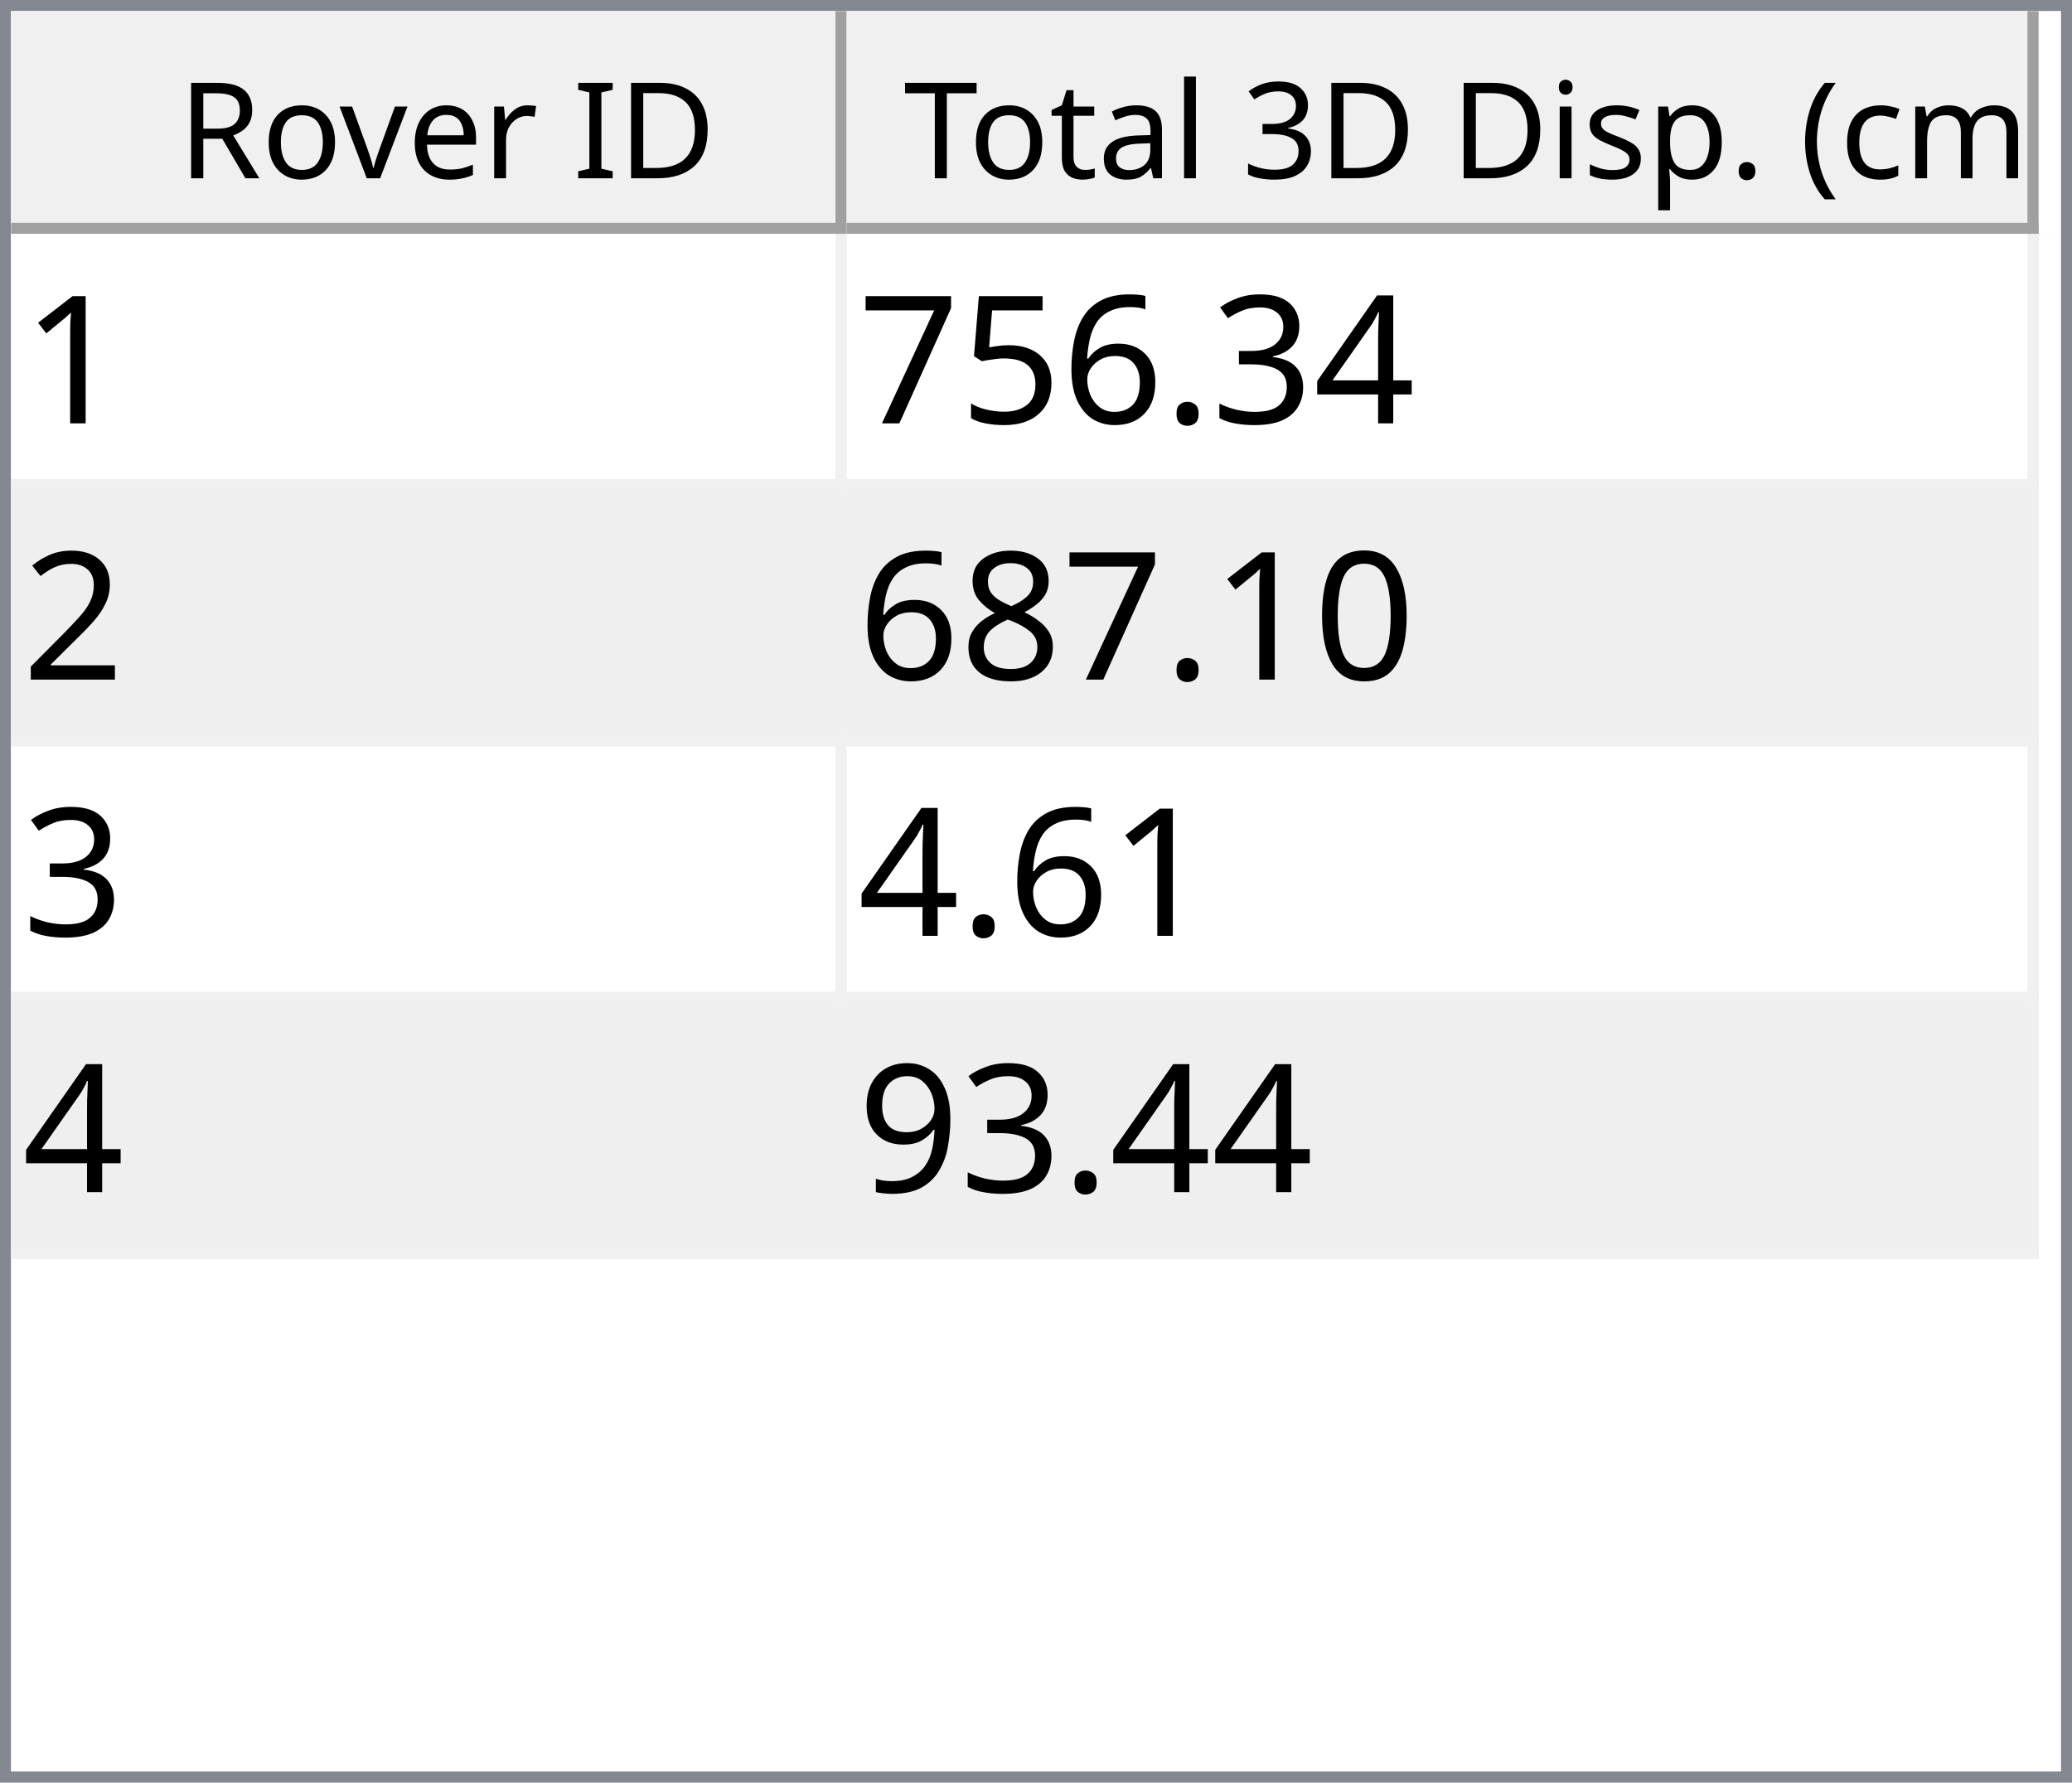
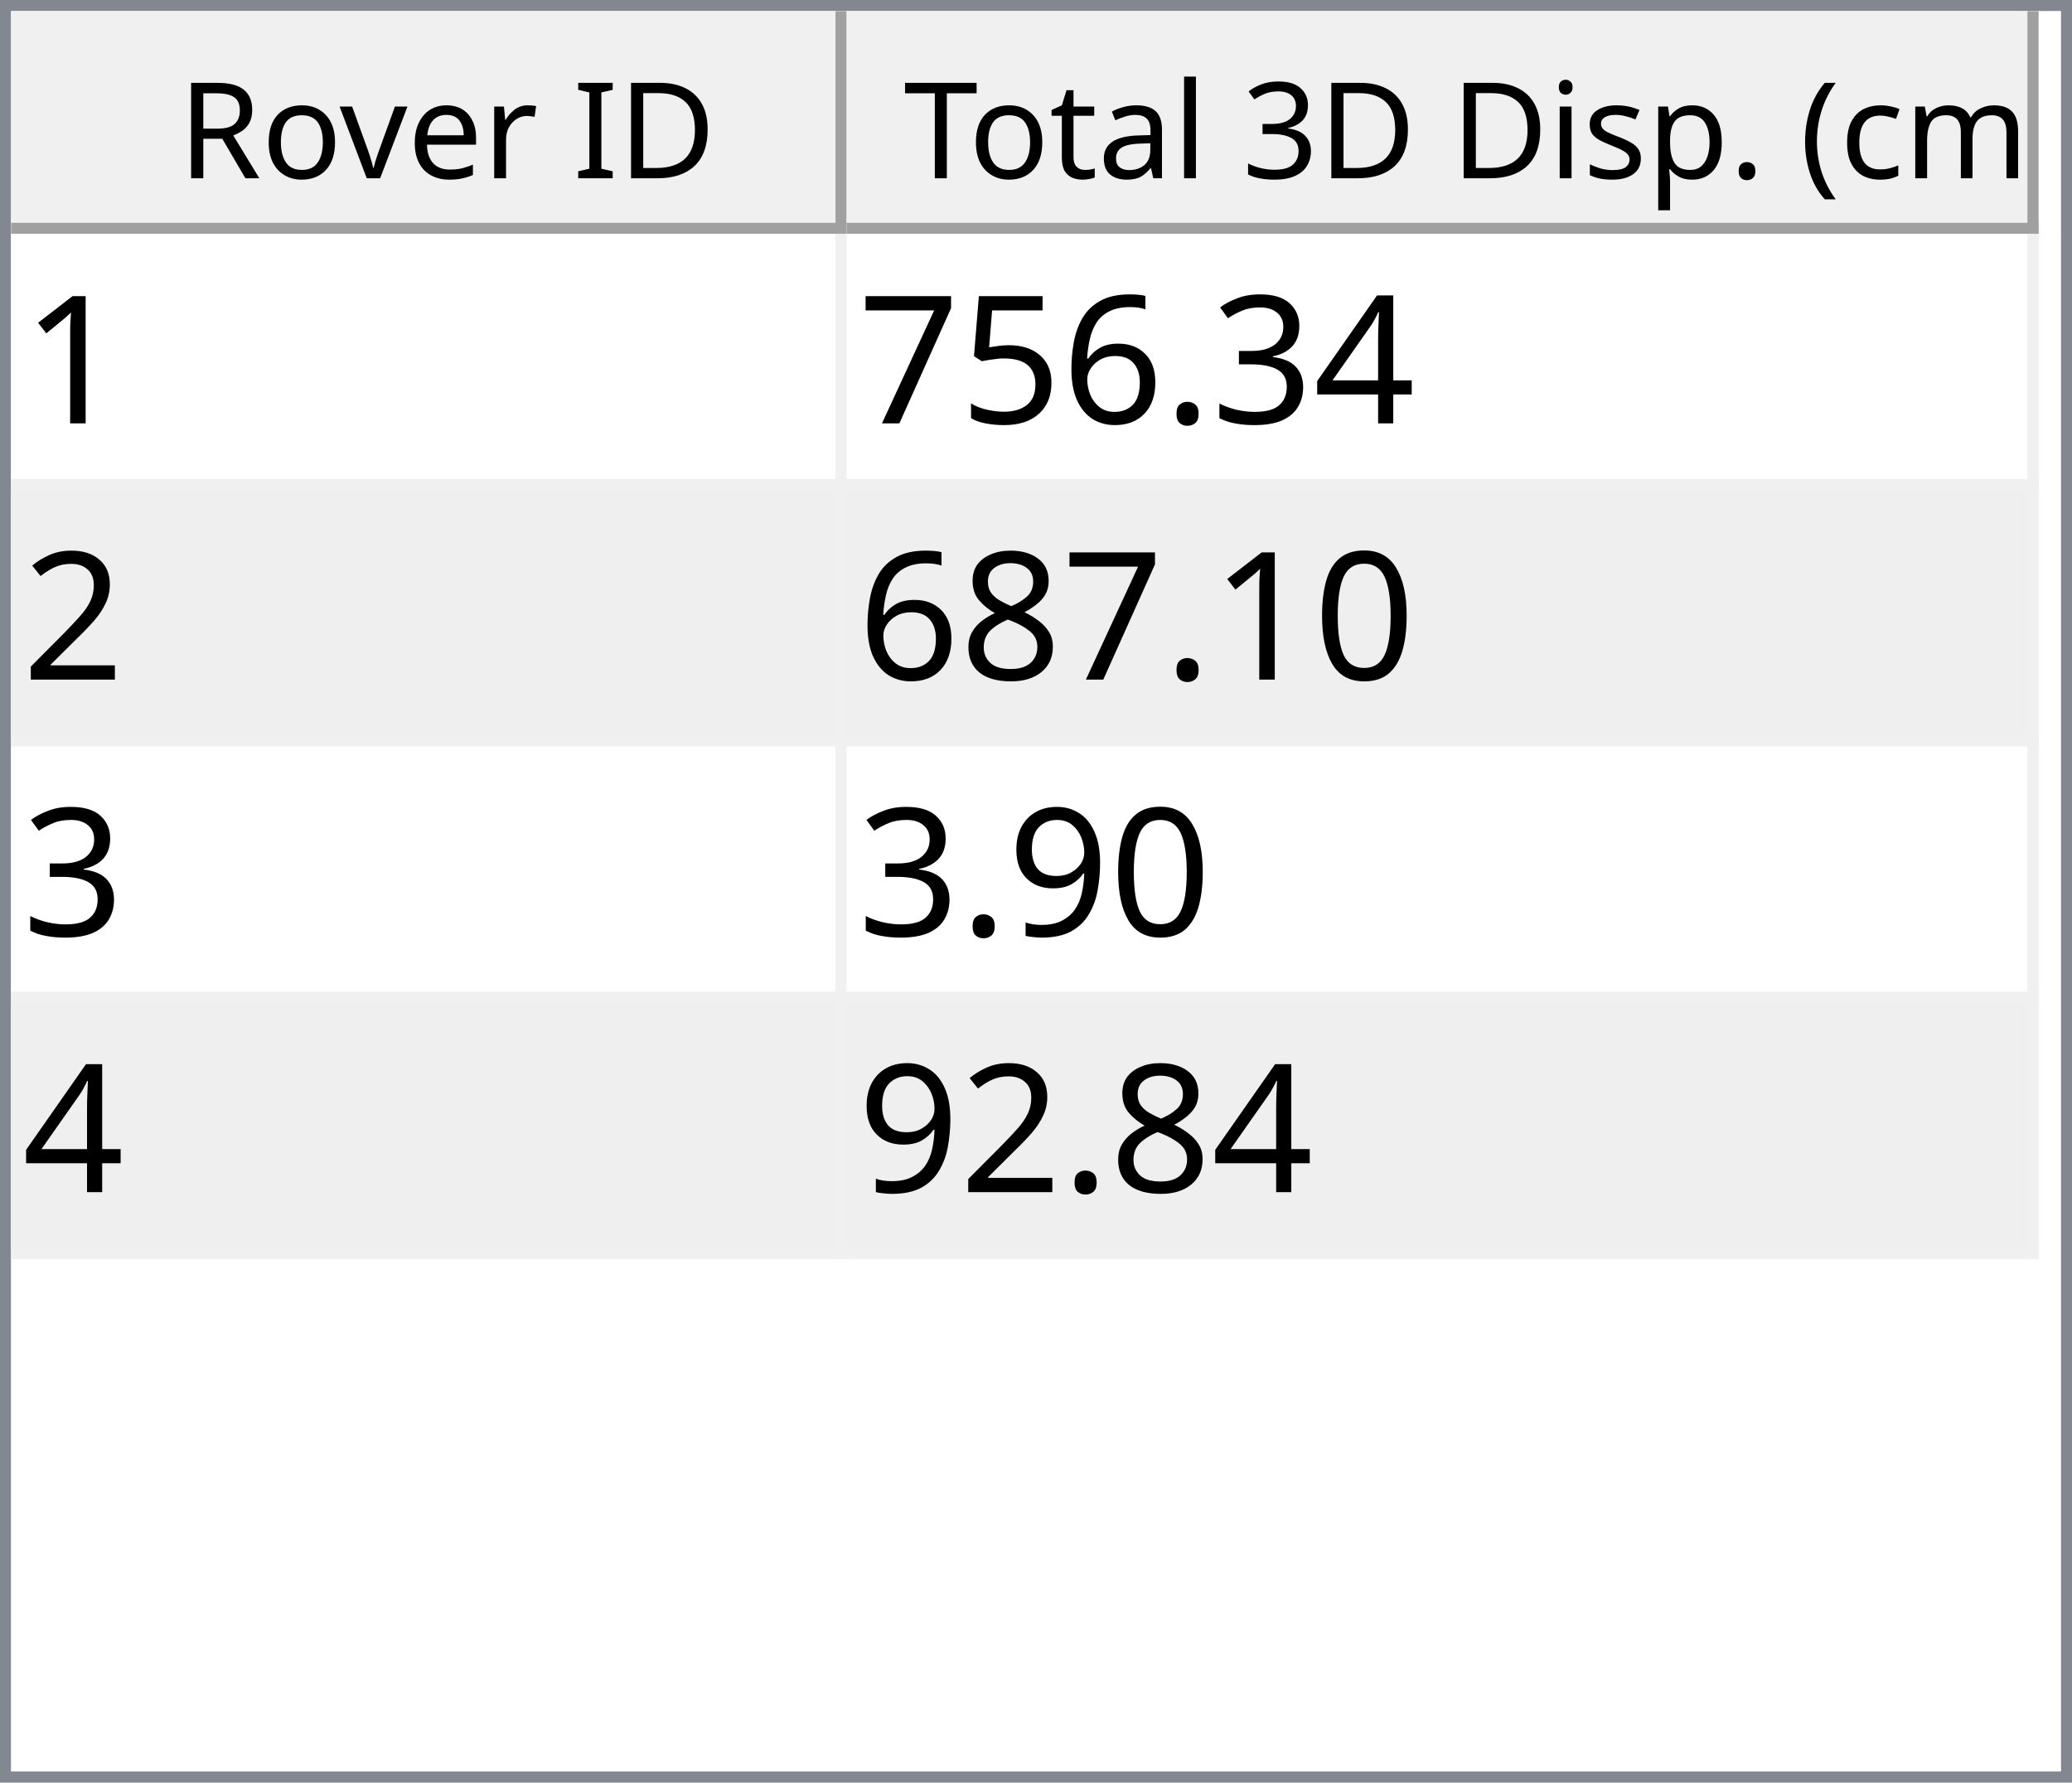
<svg xmlns="http://www.w3.org/2000/svg" style="fill-opacity:1; color-rendering:auto; color-interpolation:auto; text-rendering:auto; stroke:black; stroke-linecap:square; stroke-miterlimit:10; shape-rendering:auto; stroke-opacity:1; fill:black; stroke-dasharray:none; font-weight:normal; stroke-width:1; font-family:'Dialog'; font-style:normal; stroke-linejoin:miter; font-size:12px; stroke-dashoffset:0; image-rendering:auto;" width="186" height="160">
  <defs id="genericDefs" />
  <g>
    <defs id="defs1">
      <clipPath clipPathUnits="userSpaceOnUse" id="clipPath1">
        <path d="M0 0 L186 0 L186 160 L0 160 L0 0 Z" />
      </clipPath>
      <clipPath clipPathUnits="userSpaceOnUse" id="clipPath2">
        <path d="M0 0 L0 160 L186 160 L186 0 Z" />
      </clipPath>
      <clipPath clipPathUnits="userSpaceOnUse" id="clipPath3">
        <path d="M0 0 L0 20 L184 20 L184 0 Z" />
      </clipPath>
      <clipPath clipPathUnits="userSpaceOnUse" id="clipPath4">
        <path d="M0 0 L0 20 L75 20 L75 0 Z" />
      </clipPath>
      <clipPath clipPathUnits="userSpaceOnUse" id="clipPath5">
        <path d="M1 1 L1 19 L74 19 L74 1 Z" />
      </clipPath>
      <clipPath clipPathUnits="userSpaceOnUse" id="clipPath6">
        <path d="M0 0 L0 18 L73 18 L73 0 Z" />
      </clipPath>
      <clipPath clipPathUnits="userSpaceOnUse" id="clipPath7">
        <path d="M-0.5 -0.5 L-0.5 19.5 L74.5 19.5 L74.5 -0.5 Z" />
      </clipPath>
      <clipPath clipPathUnits="userSpaceOnUse" id="clipPath8">
        <path d="M0 0 L0 20 L107 20 L107 0 Z" />
      </clipPath>
      <clipPath clipPathUnits="userSpaceOnUse" id="clipPath9">
        <path d="M1 1 L1 19 L106 19 L106 1 Z" />
      </clipPath>
      <clipPath clipPathUnits="userSpaceOnUse" id="clipPath10">
        <path d="M0 0 L0 18 L105 18 L105 0 Z" />
      </clipPath>
      <clipPath clipPathUnits="userSpaceOnUse" id="clipPath11">
        <path d="M-0.5 -0.5 L-0.5 19.5 L106.5 19.5 L106.5 -0.5 Z" />
      </clipPath>
      <clipPath clipPathUnits="userSpaceOnUse" id="clipPath12">
        <path d="M0 0 L0 138 L184 138 L184 0 Z" />
      </clipPath>
      <clipPath clipPathUnits="userSpaceOnUse" id="clipPath13">
        <path d="M0 0 L0 92 L182 92 L182 0 Z" />
      </clipPath>
      <clipPath clipPathUnits="userSpaceOnUse" id="clipPath14">
        <path d="M-0.5 -0.5 L-0.5 91.5 L181.5 91.5 L181.5 -0.5 Z" />
      </clipPath>
      <clipPath clipPathUnits="userSpaceOnUse" id="clipPath15">
        <path d="M0 0 L0 22 L74 22 L74 0 Z" />
      </clipPath>
      <clipPath clipPathUnits="userSpaceOnUse" id="clipPath16">
        <path d="M0 0 L0 22 L106 22 L106 0 Z" />
      </clipPath>
      <font horiz-adv-x="64.551" id="font1">
        <font-face ascent="107.91" descent="25.098" units-per-em="100" style="font-style:normal; font-family:Segoe UI; font-weight:normal;" />
        <missing-glyph horiz-adv-x="64.551" d="M8.109 0 L8.109 68.266 L56.453 68.266 L56.453 0 L8.109 0 ZM15.328 7.234 L49.219 7.234 L49.219 61.031 L15.328 61.031 L15.328 7.234 Z" />
        <glyph unicode="D" horiz-adv-x="70.117" d="M9.188 0 L9.188 70.016 L28.516 70.016 Q65.531 70.016 65.531 35.891 Q65.531 19.672 55.25 9.836 Q44.969 0 27.734 0 L9.188 0 ZM17.391 62.594 L17.391 7.422 L27.828 7.422 Q41.609 7.422 49.273 14.797 Q56.938 22.172 56.938 35.688 Q56.938 62.594 28.328 62.594 L17.391 62.594 Z" />
        <glyph unicode="I" horiz-adv-x="26.611" d="M17.391 0 L9.188 0 L9.188 70.016 L17.391 70.016 L17.391 0 Z" />
        <glyph unicode=" " horiz-adv-x="27.393" d="" />
        <glyph unicode="r" horiz-adv-x="34.766" d="M34.188 41.891 Q32.078 43.5 28.125 43.5 Q23 43.5 19.555 38.672 Q16.109 33.844 16.109 25.484 L16.109 0 L8.109 0 L8.109 50 L16.109 50 L16.109 39.703 L16.312 39.703 Q18.016 44.969 21.531 47.922 Q25.047 50.875 29.391 50.875 Q32.516 50.875 34.188 50.203 L34.188 41.891 Z" />
        <glyph unicode="e" horiz-adv-x="52.295" d="M48.297 23 L12.984 23 Q13.188 14.656 17.484 10.109 Q21.781 5.562 29.297 5.562 Q37.75 5.562 44.828 11.141 L44.828 3.609 Q38.234 -1.172 27.391 -1.172 Q16.797 -1.172 10.742 5.641 Q4.688 12.453 4.688 24.812 Q4.688 36.469 11.305 43.82 Q17.922 51.172 27.734 51.172 Q37.547 51.172 42.922 44.828 Q48.297 38.484 48.297 27.203 L48.297 23 ZM40.094 29.781 Q40.047 36.719 36.75 40.578 Q33.453 44.438 27.594 44.438 Q21.922 44.438 17.969 40.383 Q14.016 36.328 13.094 29.781 L40.094 29.781 Z" />
        <glyph unicode="v" horiz-adv-x="47.9" d="M47.406 50 L27.484 0 L19.625 0 L0.688 50 L9.469 50 L22.172 13.672 Q23.578 9.672 23.922 6.688 L24.125 6.688 Q24.609 10.453 25.688 13.484 L38.969 50 L47.406 50 Z" />
        <glyph unicode="o" horiz-adv-x="58.594" d="M29 -1.172 Q17.922 -1.172 11.305 5.836 Q4.688 12.844 4.688 24.422 Q4.688 37.016 11.57 44.094 Q18.453 51.172 30.172 51.172 Q41.359 51.172 47.633 44.289 Q53.906 37.406 53.906 25.203 Q53.906 13.234 47.141 6.031 Q40.375 -1.172 29 -1.172 ZM29.594 44.438 Q21.875 44.438 17.383 39.188 Q12.891 33.938 12.891 24.703 Q12.891 15.828 17.43 10.695 Q21.969 5.562 29.594 5.562 Q37.359 5.562 41.531 10.594 Q45.703 15.625 45.703 24.906 Q45.703 34.281 41.531 39.359 Q37.359 44.438 29.594 44.438 Z" />
        <glyph unicode="R" horiz-adv-x="59.814" d="M59.375 0 L49.609 0 L37.891 19.625 Q36.281 22.359 34.766 24.289 Q33.25 26.219 31.664 27.438 Q30.078 28.656 28.25 29.219 Q26.422 29.781 24.125 29.781 L17.391 29.781 L17.391 0 L9.188 0 L9.188 70.016 L30.078 70.016 Q34.672 70.016 38.555 68.867 Q42.438 67.719 45.289 65.375 Q48.141 63.031 49.758 59.547 Q51.375 56.062 51.375 51.375 Q51.375 47.703 50.273 44.656 Q49.172 41.609 47.148 39.211 Q45.125 36.812 42.266 35.133 Q39.406 33.453 35.844 32.516 L35.844 32.328 Q37.594 31.547 38.891 30.547 Q40.188 29.547 41.359 28.18 Q42.531 26.812 43.68 25.078 Q44.828 23.344 46.234 21.047 L59.375 0 ZM17.391 62.594 L17.391 37.203 L28.516 37.203 Q31.594 37.203 34.203 38.133 Q36.812 39.062 38.719 40.797 Q40.625 42.531 41.703 45.047 Q42.781 47.562 42.781 50.688 Q42.781 56.297 39.141 59.445 Q35.5 62.594 28.609 62.594 L17.391 62.594 Z" />
        <glyph unicode=")" horiz-adv-x="30.176" d="M8.297 -15.922 L1.172 -15.922 Q16.406 2.344 16.406 26.812 Q16.406 51.469 1.078 70.016 L8.297 70.016 Q23.531 52.156 23.531 26.703 Q23.531 1.375 8.297 -15.922 Z" />
        <glyph unicode="m" horiz-adv-x="86.133" d="M79.109 0 L71.094 0 L71.094 28.719 Q71.094 37.016 68.531 40.727 Q65.969 44.438 59.906 44.438 Q54.781 44.438 51.195 39.75 Q47.609 35.062 47.609 28.516 L47.609 0 L39.594 0 L39.594 29.688 Q39.594 44.438 28.219 44.438 Q22.953 44.438 19.531 40.016 Q16.109 35.594 16.109 28.516 L16.109 0 L8.109 0 L8.109 50 L16.109 50 L16.109 42.094 L16.312 42.094 Q21.625 51.172 31.844 51.172 Q36.969 51.172 40.773 48.312 Q44.578 45.453 46 40.828 Q51.562 51.172 62.594 51.172 Q79.109 51.172 79.109 30.812 L79.109 0 Z" />
        <glyph unicode="c" horiz-adv-x="46.191" d="M42.188 2.297 Q36.422 -1.172 28.516 -1.172 Q17.828 -1.172 11.258 5.789 Q4.688 12.75 4.688 23.828 Q4.688 36.188 11.766 43.68 Q18.844 51.172 30.672 51.172 Q37.25 51.172 42.281 48.734 L42.281 40.531 Q36.719 44.438 30.375 44.438 Q22.703 44.438 17.797 38.945 Q12.891 33.453 12.891 24.516 Q12.891 15.719 17.508 10.641 Q22.125 5.562 29.891 5.562 Q36.422 5.562 42.188 9.906 L42.188 2.297 Z" />
        <glyph unicode="(" horiz-adv-x="30.176" d="M29.109 -15.922 L21.969 -15.922 Q6.844 1.375 6.844 26.703 Q6.844 52.156 21.969 70.016 L29.203 70.016 Q13.875 51.469 13.875 26.812 Q13.875 2.344 29.109 -15.922 Z" />
        <glyph unicode="." horiz-adv-x="21.68" d="M10.891 -1.078 Q8.641 -1.078 7.055 0.539 Q5.469 2.156 5.469 4.391 Q5.469 6.641 7.055 8.273 Q8.641 9.906 10.891 9.906 Q13.188 9.906 14.797 8.273 Q16.406 6.641 16.406 4.391 Q16.406 2.156 14.797 0.539 Q13.188 -1.078 10.891 -1.078 Z" />
        <glyph unicode="p" horiz-adv-x="58.789" d="M16.312 7.234 L16.109 7.234 L16.109 -23 L8.109 -23 L8.109 50 L16.109 50 L16.109 41.219 L16.312 41.219 Q22.219 51.172 33.594 51.172 Q43.266 51.172 48.688 44.461 Q54.109 37.75 54.109 26.469 Q54.109 13.922 48 6.375 Q41.891 -1.172 31.297 -1.172 Q21.578 -1.172 16.312 7.234 ZM16.109 27.391 L16.109 20.406 Q16.109 14.203 20.141 9.883 Q24.172 5.562 30.375 5.562 Q37.641 5.562 41.773 11.133 Q45.906 16.703 45.906 26.609 Q45.906 34.969 42.047 39.703 Q38.188 44.438 31.594 44.438 Q24.609 44.438 20.359 39.578 Q16.109 34.719 16.109 27.391 Z" />
        <glyph unicode="s" horiz-adv-x="42.432" d="M5.078 1.812 L5.078 10.406 Q11.625 5.562 19.484 5.562 Q30.031 5.562 30.031 12.594 Q30.031 14.594 29.125 15.992 Q28.219 17.391 26.68 18.461 Q25.141 19.531 23.07 20.383 Q21 21.234 18.609 22.172 Q15.281 23.484 12.766 24.828 Q10.25 26.172 8.57 27.859 Q6.891 29.547 6.031 31.695 Q5.172 33.844 5.172 36.719 Q5.172 40.234 6.789 42.945 Q8.406 45.656 11.086 47.484 Q13.766 49.312 17.211 50.242 Q20.656 51.172 24.312 51.172 Q30.812 51.172 35.938 48.922 L35.938 40.828 Q30.422 44.438 23.25 44.438 Q21 44.438 19.195 43.922 Q17.391 43.406 16.094 42.477 Q14.797 41.547 14.086 40.258 Q13.375 38.969 13.375 37.406 Q13.375 35.453 14.086 34.133 Q14.797 32.812 16.164 31.789 Q17.531 30.766 19.484 29.938 Q21.438 29.109 23.922 28.125 Q27.25 26.859 29.883 25.516 Q32.516 24.172 34.375 22.484 Q36.234 20.797 37.234 18.602 Q38.234 16.406 38.234 13.375 Q38.234 9.672 36.602 6.938 Q34.969 4.203 32.234 2.398 Q29.5 0.594 25.93 -0.289 Q22.359 -1.172 18.453 -1.172 Q10.75 -1.172 5.078 1.812 Z" />
        <glyph unicode="i" horiz-adv-x="24.219" d="M12.203 62.703 Q10.062 62.703 8.547 64.164 Q7.031 65.625 7.031 67.875 Q7.031 70.125 8.547 71.609 Q10.062 73.094 12.203 73.094 Q14.406 73.094 15.945 71.609 Q17.484 70.125 17.484 67.875 Q17.484 65.719 15.945 64.211 Q14.406 62.703 12.203 62.703 ZM16.109 0 L8.109 0 L8.109 50 L16.109 50 L16.109 0 Z" />
        <glyph unicode="3" horiz-adv-x="53.906" d="M46.531 19.828 Q46.531 15.094 44.75 11.211 Q42.969 7.328 39.719 4.57 Q36.469 1.812 31.93 0.297 Q27.391 -1.219 21.922 -1.219 Q11.922 -1.219 6 2.594 L6 11.188 Q13.094 5.609 22.219 5.609 Q25.875 5.609 28.828 6.539 Q31.781 7.469 33.906 9.227 Q36.031 10.984 37.18 13.477 Q38.328 15.969 38.328 19.094 Q38.328 32.812 18.797 32.812 L12.984 32.812 L12.984 39.594 L18.5 39.594 Q35.797 39.594 35.797 52.484 Q35.797 64.406 22.609 64.406 Q15.188 64.406 8.688 59.422 L8.688 67.188 Q15.375 71.188 24.609 71.188 Q29 71.188 32.57 69.969 Q36.141 68.75 38.68 66.555 Q41.219 64.359 42.609 61.281 Q44 58.203 44 54.5 Q44 40.672 30.031 36.719 L30.031 36.531 Q33.594 36.141 36.625 34.797 Q39.656 33.453 41.852 31.305 Q44.047 29.156 45.289 26.25 Q46.531 23.344 46.531 19.828 Z" />
        <glyph unicode="l" horiz-adv-x="24.219" d="M16.109 0 L8.109 0 L8.109 74.031 L16.109 74.031 L16.109 0 Z" />
        <glyph unicode="a" horiz-adv-x="50.879" d="M43.891 0 L35.891 0 L35.891 7.812 L35.688 7.812 Q30.469 -1.172 20.312 -1.172 Q12.844 -1.172 8.617 2.781 Q4.391 6.734 4.391 13.281 Q4.391 27.297 20.906 29.594 L35.891 31.688 Q35.891 44.438 25.594 44.438 Q16.547 44.438 9.281 38.281 L9.281 46.484 Q16.656 51.172 26.266 51.172 Q43.891 51.172 43.891 32.516 L43.891 0 ZM35.891 25.297 L23.828 23.641 Q18.266 22.859 15.43 20.875 Q12.594 18.891 12.594 13.875 Q12.594 10.203 15.211 7.883 Q17.828 5.562 22.172 5.562 Q28.125 5.562 32.008 9.742 Q35.891 13.922 35.891 20.312 L35.891 25.297 Z" />
        <glyph unicode="t" horiz-adv-x="33.887" d="M31.297 0.484 Q28.469 -1.078 23.828 -1.078 Q10.688 -1.078 10.688 13.578 L10.688 43.172 L2.094 43.172 L2.094 50 L10.688 50 L10.688 62.203 L18.703 64.797 L18.703 50 L31.297 50 L31.297 43.172 L18.703 43.172 L18.703 14.984 Q18.703 9.969 20.414 7.82 Q22.125 5.672 26.078 5.672 Q29.109 5.672 31.297 7.328 L31.297 0.484 Z" />
        <glyph unicode="T" horiz-adv-x="52.393" d="M50.594 62.594 L30.375 62.594 L30.375 0 L22.172 0 L22.172 62.594 L2 62.594 L2 70.016 L50.594 70.016 L50.594 62.594 Z" />
      </font>
      <font horiz-adv-x="75.0" id="font2">
        <font-face ascent="100.537" descent="21.973" units-per-em="100" style="font-style:normal; font-family:sans-serif; font-weight:normal;" />
        <missing-glyph horiz-adv-x="75.0" d="M12.5 0 L12.5 62.5 L62.5 62.5 L62.5 0 L12.5 0 ZM14.062 1.562 L60.938 1.562 L60.938 60.938 L14.062 60.938 L14.062 1.562 Z" />
        <glyph unicode="1" horiz-adv-x="55.615" d="M37.25 0 L28.469 0 L28.469 56 Q25.297 52.984 20.141 49.953 Q14.984 46.922 10.891 45.406 L10.891 53.906 Q18.266 57.375 23.781 62.305 Q29.297 67.234 31.594 71.875 L37.25 71.875 L37.25 0 Z" />
        <glyph unicode="4" horiz-adv-x="55.615" d="M32.328 0 L32.328 17.141 L1.266 17.141 L1.266 25.203 L33.938 71.578 L41.109 71.578 L41.109 25.203 L50.781 25.203 L50.781 17.141 L41.109 17.141 L41.109 0 L32.328 0 ZM32.328 25.203 L32.328 57.469 L9.906 25.203 L32.328 25.203 Z" />
        <glyph unicode="3" horiz-adv-x="55.615" d="M4.203 18.891 L12.984 20.062 Q14.5 12.594 18.141 9.297 Q21.781 6 27 6 Q33.203 6 37.477 10.297 Q41.75 14.594 41.75 20.953 Q41.75 27 37.797 30.93 Q33.844 34.859 27.734 34.859 Q25.25 34.859 21.531 33.891 L22.516 41.609 Q23.391 41.5 23.922 41.5 Q29.547 41.5 34.039 44.43 Q38.531 47.359 38.531 53.469 Q38.531 58.297 35.258 61.477 Q31.984 64.656 26.812 64.656 Q21.688 64.656 18.266 61.43 Q14.844 58.203 13.875 51.766 L5.078 53.328 Q6.688 62.156 12.398 67.016 Q18.109 71.875 26.609 71.875 Q32.469 71.875 37.398 69.359 Q42.328 66.844 44.945 62.5 Q47.562 58.156 47.562 53.266 Q47.562 48.641 45.07 44.828 Q42.578 41.016 37.703 38.766 Q44.047 37.312 47.562 32.695 Q51.078 28.078 51.078 21.141 Q51.078 11.766 44.242 5.25 Q37.406 -1.266 26.953 -1.266 Q17.531 -1.266 11.305 4.352 Q5.078 9.969 4.203 18.891 Z" />
        <glyph unicode="." horiz-adv-x="27.783" d="M9.078 0 L9.078 10.016 L19.094 10.016 L19.094 0 L9.078 0 Z" />
        <glyph unicode="6" horiz-adv-x="55.615" d="M49.75 54.047 L41.016 53.375 Q39.844 58.547 37.703 60.891 Q34.125 64.656 28.906 64.656 Q24.703 64.656 21.531 62.312 Q17.391 59.281 14.992 53.469 Q12.594 47.656 12.5 36.922 Q15.672 41.75 20.266 44.094 Q24.859 46.438 29.891 46.438 Q38.672 46.438 44.852 39.969 Q51.031 33.5 51.031 23.25 Q51.031 16.5 48.125 10.719 Q45.219 4.938 40.141 1.859 Q35.062 -1.219 28.609 -1.219 Q17.625 -1.219 10.695 6.859 Q3.766 14.938 3.766 33.5 Q3.766 54.25 11.422 63.672 Q18.109 71.875 29.438 71.875 Q37.891 71.875 43.289 67.141 Q48.688 62.406 49.75 54.047 ZM13.875 23.188 Q13.875 18.656 15.797 14.508 Q17.719 10.359 21.188 8.18 Q24.656 6 28.469 6 Q34.031 6 38.039 10.492 Q42.047 14.984 42.047 22.703 Q42.047 30.125 38.086 34.398 Q34.125 38.672 28.125 38.672 Q22.172 38.672 18.023 34.398 Q13.875 30.125 13.875 23.188 Z" />
        <glyph unicode="5" horiz-adv-x="55.615" d="M4.156 18.75 L13.375 19.531 Q14.406 12.797 18.141 9.398 Q21.875 6 27.156 6 Q33.5 6 37.891 10.789 Q42.281 15.578 42.281 23.484 Q42.281 31 38.062 35.352 Q33.844 39.703 27 39.703 Q22.75 39.703 19.336 37.773 Q15.922 35.844 13.969 32.766 L5.719 33.844 L12.641 70.609 L48.25 70.609 L48.25 62.203 L19.672 62.203 L15.828 42.969 Q22.266 47.469 29.344 47.469 Q38.719 47.469 45.164 40.969 Q51.609 34.469 51.609 24.266 Q51.609 14.547 45.953 7.469 Q39.062 -1.219 27.156 -1.219 Q17.391 -1.219 11.211 4.25 Q5.031 9.719 4.156 18.75 Z" />
        <glyph unicode="7" horiz-adv-x="55.615" d="M4.734 62.203 L4.734 70.656 L51.078 70.656 L51.078 63.812 Q44.234 56.547 37.523 44.484 Q30.812 32.422 27.156 19.672 Q24.516 10.688 23.781 0 L14.75 0 Q14.891 8.453 18.062 20.414 Q21.234 32.375 27.172 43.484 Q33.109 54.594 39.797 62.203 L4.734 62.203 Z" />
        <glyph unicode="2" horiz-adv-x="55.615" d="M50.344 8.453 L50.344 0 L3.031 0 Q2.938 3.172 4.047 6.109 Q5.859 10.938 9.836 15.625 Q13.812 20.312 21.344 26.469 Q33.016 36.031 37.117 41.625 Q41.219 47.219 41.219 52.203 Q41.219 57.422 37.477 61.008 Q33.734 64.594 27.734 64.594 Q21.391 64.594 17.578 60.789 Q13.766 56.984 13.719 50.25 L4.688 51.172 Q5.609 61.281 11.664 66.578 Q17.719 71.875 27.938 71.875 Q38.234 71.875 44.242 66.164 Q50.25 60.453 50.25 52 Q50.25 47.703 48.492 43.555 Q46.734 39.406 42.656 34.812 Q38.578 30.219 29.109 22.219 Q21.188 15.578 18.945 13.211 Q16.703 10.844 15.234 8.453 L50.344 8.453 Z" />
        <glyph unicode="0" horiz-adv-x="55.615" d="M4.156 35.297 Q4.156 48 6.766 55.742 Q9.375 63.484 14.523 67.68 Q19.672 71.875 27.484 71.875 Q33.25 71.875 37.594 69.555 Q41.938 67.234 44.773 62.867 Q47.609 58.5 49.219 52.227 Q50.828 45.953 50.828 35.297 Q50.828 22.703 48.242 14.969 Q45.656 7.234 40.508 3.008 Q35.359 -1.219 27.484 -1.219 Q17.141 -1.219 11.234 6.203 Q4.156 15.141 4.156 35.297 ZM13.188 35.297 Q13.188 17.672 17.312 11.836 Q21.438 6 27.484 6 Q33.547 6 37.672 11.859 Q41.797 17.719 41.797 35.297 Q41.797 52.984 37.672 58.789 Q33.547 64.594 27.391 64.594 Q21.344 64.594 17.719 59.469 Q13.188 52.938 13.188 35.297 Z" />
        <glyph unicode="8" horiz-adv-x="55.615" d="M17.672 38.812 Q12.203 40.828 9.57 44.539 Q6.938 48.25 6.938 53.422 Q6.938 61.234 12.555 66.555 Q18.172 71.875 27.484 71.875 Q36.859 71.875 42.578 66.43 Q48.297 60.984 48.297 53.172 Q48.297 48.188 45.68 44.508 Q43.062 40.828 37.75 38.812 Q44.344 36.672 47.781 31.883 Q51.219 27.094 51.219 20.453 Q51.219 11.281 44.727 5.031 Q38.234 -1.219 27.641 -1.219 Q17.047 -1.219 10.547 5.055 Q4.047 11.328 4.047 20.703 Q4.047 27.688 7.594 32.398 Q11.141 37.109 17.672 38.812 ZM15.922 53.719 Q15.922 48.641 19.195 45.414 Q22.469 42.188 27.688 42.188 Q32.766 42.188 36.016 45.383 Q39.266 48.578 39.266 53.219 Q39.266 58.062 35.914 61.359 Q32.562 64.656 27.594 64.656 Q22.562 64.656 19.242 61.43 Q15.922 58.203 15.922 53.719 ZM13.094 20.656 Q13.094 16.891 14.875 13.375 Q16.656 9.859 20.172 7.93 Q23.688 6 27.734 6 Q34.031 6 38.133 10.055 Q42.234 14.109 42.234 20.359 Q42.234 26.703 38.016 30.859 Q33.797 35.016 27.438 35.016 Q21.234 35.016 17.164 30.914 Q13.094 26.812 13.094 20.656 Z" />
        <glyph unicode="9" horiz-adv-x="55.615" d="M5.469 16.547 L13.922 17.328 Q14.984 11.375 18.016 8.688 Q21.047 6 25.781 6 Q29.828 6 32.883 7.859 Q35.938 9.719 37.891 12.82 Q39.844 15.922 41.164 21.195 Q42.484 26.469 42.484 31.938 Q42.484 32.516 42.438 33.688 Q39.797 29.5 35.234 26.883 Q30.672 24.266 25.344 24.266 Q16.453 24.266 10.305 30.711 Q4.156 37.156 4.156 47.703 Q4.156 58.594 10.578 65.234 Q17 71.875 26.656 71.875 Q33.641 71.875 39.43 68.117 Q45.219 64.359 48.219 57.398 Q51.219 50.438 51.219 37.25 Q51.219 23.531 48.242 15.406 Q45.266 7.281 39.383 3.031 Q33.5 -1.219 25.594 -1.219 Q17.188 -1.219 11.867 3.445 Q6.547 8.109 5.469 16.547 ZM41.453 48.141 Q41.453 55.719 37.43 60.156 Q33.406 64.594 27.734 64.594 Q21.875 64.594 17.531 59.812 Q13.188 55.031 13.188 47.406 Q13.188 40.578 17.312 36.305 Q21.438 32.031 27.484 32.031 Q33.594 32.031 37.523 36.305 Q41.453 40.578 41.453 48.141 Z" />
      </font>
    </defs>
    <g style="fill:white; stroke:white;">
      <rect x="0" y="0" width="186" style="clip-path:url(#clipPath1); stroke:none;" height="160" />
    </g>
    <g style="fill:white; text-rendering:optimizeSpeed; color-rendering:optimizeSpeed; image-rendering:optimizeSpeed; shape-rendering:crispEdges; stroke:white; color-interpolation:sRGB;">
      <rect x="0" width="186" height="160" y="0" style="stroke:none;" />
      <path style="stroke:none;" d="M0 160 L186 160 L186 0 L0 0 Z" />
    </g>
    <g style="fill:rgb(240,240,240); font-family:'Segoe UI'; stroke:rgb(240,240,240);">
      <rect x="0" y="0" width="186" style="clip-path:url(#clipPath2); stroke:none;" height="160" />
    </g>
    <g style="fill:rgb(130,135,144); font-family:'Segoe UI'; stroke:rgb(130,135,144);">
      <path d="M0 0 L186 0 L186 160 L0 160 L0 0 ZM1 1 L185 1 L185 159 L1 159 L1 1 Z" style="fill-rule:evenodd; clip-path:url(#clipPath2); stroke:none;" />
    </g>
    <g style="fill:white; font-family:'Segoe UI'; stroke:white;" transform="translate(1,1)">
      <rect x="0" y="0" width="184" style="clip-path:url(#clipPath3); stroke:none;" height="20" />
    </g>
    <g style="fill:rgb(240,240,240); font-family:'Segoe UI'; stroke:rgb(240,240,240);" transform="translate(1,1)">
      <rect x="0" y="0" width="75" style="clip-path:url(#clipPath4); stroke:none;" height="20" />
    </g>
    <g style="font-family:'Segoe UI';" transform="translate(2,2)">
      <text x="14" xml:space="preserve" y="14" style="clip-path:url(#clipPath6); stroke:none;">Rover ID</text>
    </g>
    <g style="fill:rgb(160,160,160); font-family:'Segoe UI'; stroke:rgb(160,160,160); stroke-linejoin:bevel;" transform="translate(1.5,1.5)">
      <line x1="74" x2="74" y1="0" style="fill:none; clip-path:url(#clipPath7);" y2="19" />
    </g>
    <g style="fill:rgb(160,160,160); font-family:'Segoe UI'; stroke:rgb(160,160,160); stroke-linejoin:bevel;" transform="matrix(1,0,0,1,1,1) translate(0.5,0.5)">
      <line x1="0" x2="74" y1="19" style="fill:none; clip-path:url(#clipPath7);" y2="19" />
    </g>
    <g style="fill:rgb(240,240,240); font-family:'Segoe UI'; stroke:rgb(240,240,240);" transform="translate(76,1)">
      <rect x="0" y="0" width="107" style="clip-path:url(#clipPath8); stroke:none;" height="20" />
    </g>
    <g style="font-family:'Segoe UI';" transform="translate(77,2)">
      <text x="1" xml:space="preserve" y="14" style="clip-path:url(#clipPath10); stroke:none;"> Total 3D Disp. (cm)</text>
    </g>
    <g style="fill:rgb(160,160,160); font-family:'Segoe UI'; stroke:rgb(160,160,160); stroke-linejoin:bevel;" transform="translate(76.5,1.5)">
      <line x1="106" x2="106" y1="0" style="fill:none; clip-path:url(#clipPath11);" y2="19" />
    </g>
    <g style="fill:rgb(160,160,160); font-family:'Segoe UI'; stroke:rgb(160,160,160); stroke-linejoin:bevel;" transform="matrix(1,0,0,1,76,1) translate(0.5,0.5)">
      <line x1="0" x2="106" y1="19" style="fill:none; clip-path:url(#clipPath11);" y2="19" />
    </g>
    <g style="fill:white; font-family:'Segoe UI'; stroke:white;" transform="translate(1,21)">
      <rect x="0" y="0" width="184" style="clip-path:url(#clipPath12); stroke:none;" height="138" />
    </g>
    <g style="fill:rgb(240,240,240); font-size:16px; font-family:sans-serif; stroke:rgb(240,240,240);" transform="translate(1,21)">
      <rect x="0" y="0" width="182" style="clip-path:url(#clipPath13); stroke:none;" height="92" />
      <line transform="translate(0.5,0.5)" x1="0" x2="181" y1="22" style="clip-path:url(#clipPath14); fill:none; stroke-linejoin:bevel;" y2="22" />
    </g>
    <g transform="matrix(1,0,0,1,1,21) translate(0.5,0.5)" style="fill:rgb(240,240,240); font-size:16px; font-family:sans-serif; stroke:rgb(240,240,240); stroke-linejoin:bevel;">
      <line x1="0" x2="181" y1="45" style="fill:none; clip-path:url(#clipPath14);" y2="45" />
    </g>
    <g transform="matrix(1,0,0,1,1,21) translate(0.5,0.5)" style="fill:rgb(240,240,240); font-size:16px; font-family:sans-serif; stroke:rgb(240,240,240); stroke-linejoin:bevel;">
      <line x1="0" x2="181" y1="68" style="fill:none; clip-path:url(#clipPath14);" y2="68" />
    </g>
    <g transform="matrix(1,0,0,1,1,21) translate(0.5,0.5)" style="fill:rgb(240,240,240); font-size:16px; font-family:sans-serif; stroke:rgb(240,240,240); stroke-linejoin:bevel;">
      <line x1="0" x2="181" y1="91" style="fill:none; clip-path:url(#clipPath14);" y2="91" />
    </g>
    <g transform="matrix(1,0,0,1,1,21) translate(0.5,0.5)" style="fill:rgb(240,240,240); font-size:16px; font-family:sans-serif; stroke:rgb(240,240,240); stroke-linejoin:bevel;">
      <line x1="74" x2="74" y1="0" style="fill:none; clip-path:url(#clipPath14);" y2="91" />
    </g>
    <g transform="matrix(1,0,0,1,1,21) translate(0.5,0.5)" style="fill:rgb(240,240,240); font-size:16px; font-family:sans-serif; stroke:rgb(240,240,240); stroke-linejoin:bevel;">
      <line x1="181" x2="181" y1="0" style="fill:none; clip-path:url(#clipPath14);" y2="91" />
    </g>
    <g style="fill:white; font-size:16px; font-family:sans-serif; stroke:white;" transform="matrix(1,0,0,1,1,21)">
      <rect x="0" y="0" width="74" style="clip-path:url(#clipPath15); stroke:none;" height="22" />
      <text x="1" y="17" style="fill:black; clip-path:url(#clipPath15); stroke:none;" xml:space="preserve">1</text>
    </g>
    <g style="fill:white; font-size:16px; font-family:sans-serif; stroke:white;" transform="matrix(1,0,0,1,1,21) translate(75,0)">
      <rect x="0" y="0" width="106" style="clip-path:url(#clipPath16); stroke:none;" height="22" />
      <text x="1" y="17" style="fill:black; clip-path:url(#clipPath16); stroke:none;" xml:space="preserve">756.34</text>
    </g>
    <g style="fill:rgb(239,239,239); font-size:16px; font-family:sans-serif; stroke:rgb(239,239,239);" transform="matrix(1,0,0,1,1,21) translate(0,23)">
      <rect x="0" y="0" width="74" style="clip-path:url(#clipPath15); stroke:none;" height="22" />
      <text x="1" y="17" style="fill:black; clip-path:url(#clipPath15); stroke:none;" xml:space="preserve">2</text>
    </g>
    <g style="fill:rgb(239,239,239); font-size:16px; font-family:sans-serif; stroke:rgb(239,239,239);" transform="matrix(1,0,0,1,1,21) translate(75,23)">
      <rect x="0" y="0" width="106" style="clip-path:url(#clipPath16); stroke:none;" height="22" />
      <text x="1" y="17" style="fill:black; clip-path:url(#clipPath16); stroke:none;" xml:space="preserve">687.10</text>
    </g>
    <g style="fill:white; font-size:16px; font-family:sans-serif; stroke:white;" transform="matrix(1,0,0,1,1,21) translate(0,46)">
      <rect x="0" y="0" width="74" style="clip-path:url(#clipPath15); stroke:none;" height="22" />
      <text x="1" y="17" style="fill:black; clip-path:url(#clipPath15); stroke:none;" xml:space="preserve">3</text>
    </g>
    <g style="fill:white; font-size:16px; font-family:sans-serif; stroke:white;" transform="matrix(1,0,0,1,1,21) translate(75,46)">
      <rect x="0" y="0" width="106" style="clip-path:url(#clipPath16); stroke:none;" height="22" />
-       <text x="1" y="17" style="fill:black; clip-path:url(#clipPath16); stroke:none;" xml:space="preserve">4.61</text>
+       <text x="1" y="17" style="fill:black; clip-path:url(#clipPath16); stroke:none;" xml:space="preserve">3.90</text>
    </g>
    <g style="fill:rgb(239,239,239); font-size:16px; font-family:sans-serif; stroke:rgb(239,239,239);" transform="matrix(1,0,0,1,1,21) translate(0,69)">
      <rect x="0" y="0" width="74" style="clip-path:url(#clipPath15); stroke:none;" height="22" />
      <text x="1" y="17" style="fill:black; clip-path:url(#clipPath15); stroke:none;" xml:space="preserve">4</text>
    </g>
    <g style="fill:rgb(239,239,239); font-size:16px; font-family:sans-serif; stroke:rgb(239,239,239);" transform="matrix(1,0,0,1,1,21) translate(75,69)">
      <rect x="0" y="0" width="106" style="clip-path:url(#clipPath16); stroke:none;" height="22" />
-       <text x="1" y="17" style="fill:black; clip-path:url(#clipPath16); stroke:none;" xml:space="preserve">93.44</text>
+       <text x="1" y="17" style="fill:black; clip-path:url(#clipPath16); stroke:none;" xml:space="preserve">92.84</text>
    </g>
  </g>
</svg>
